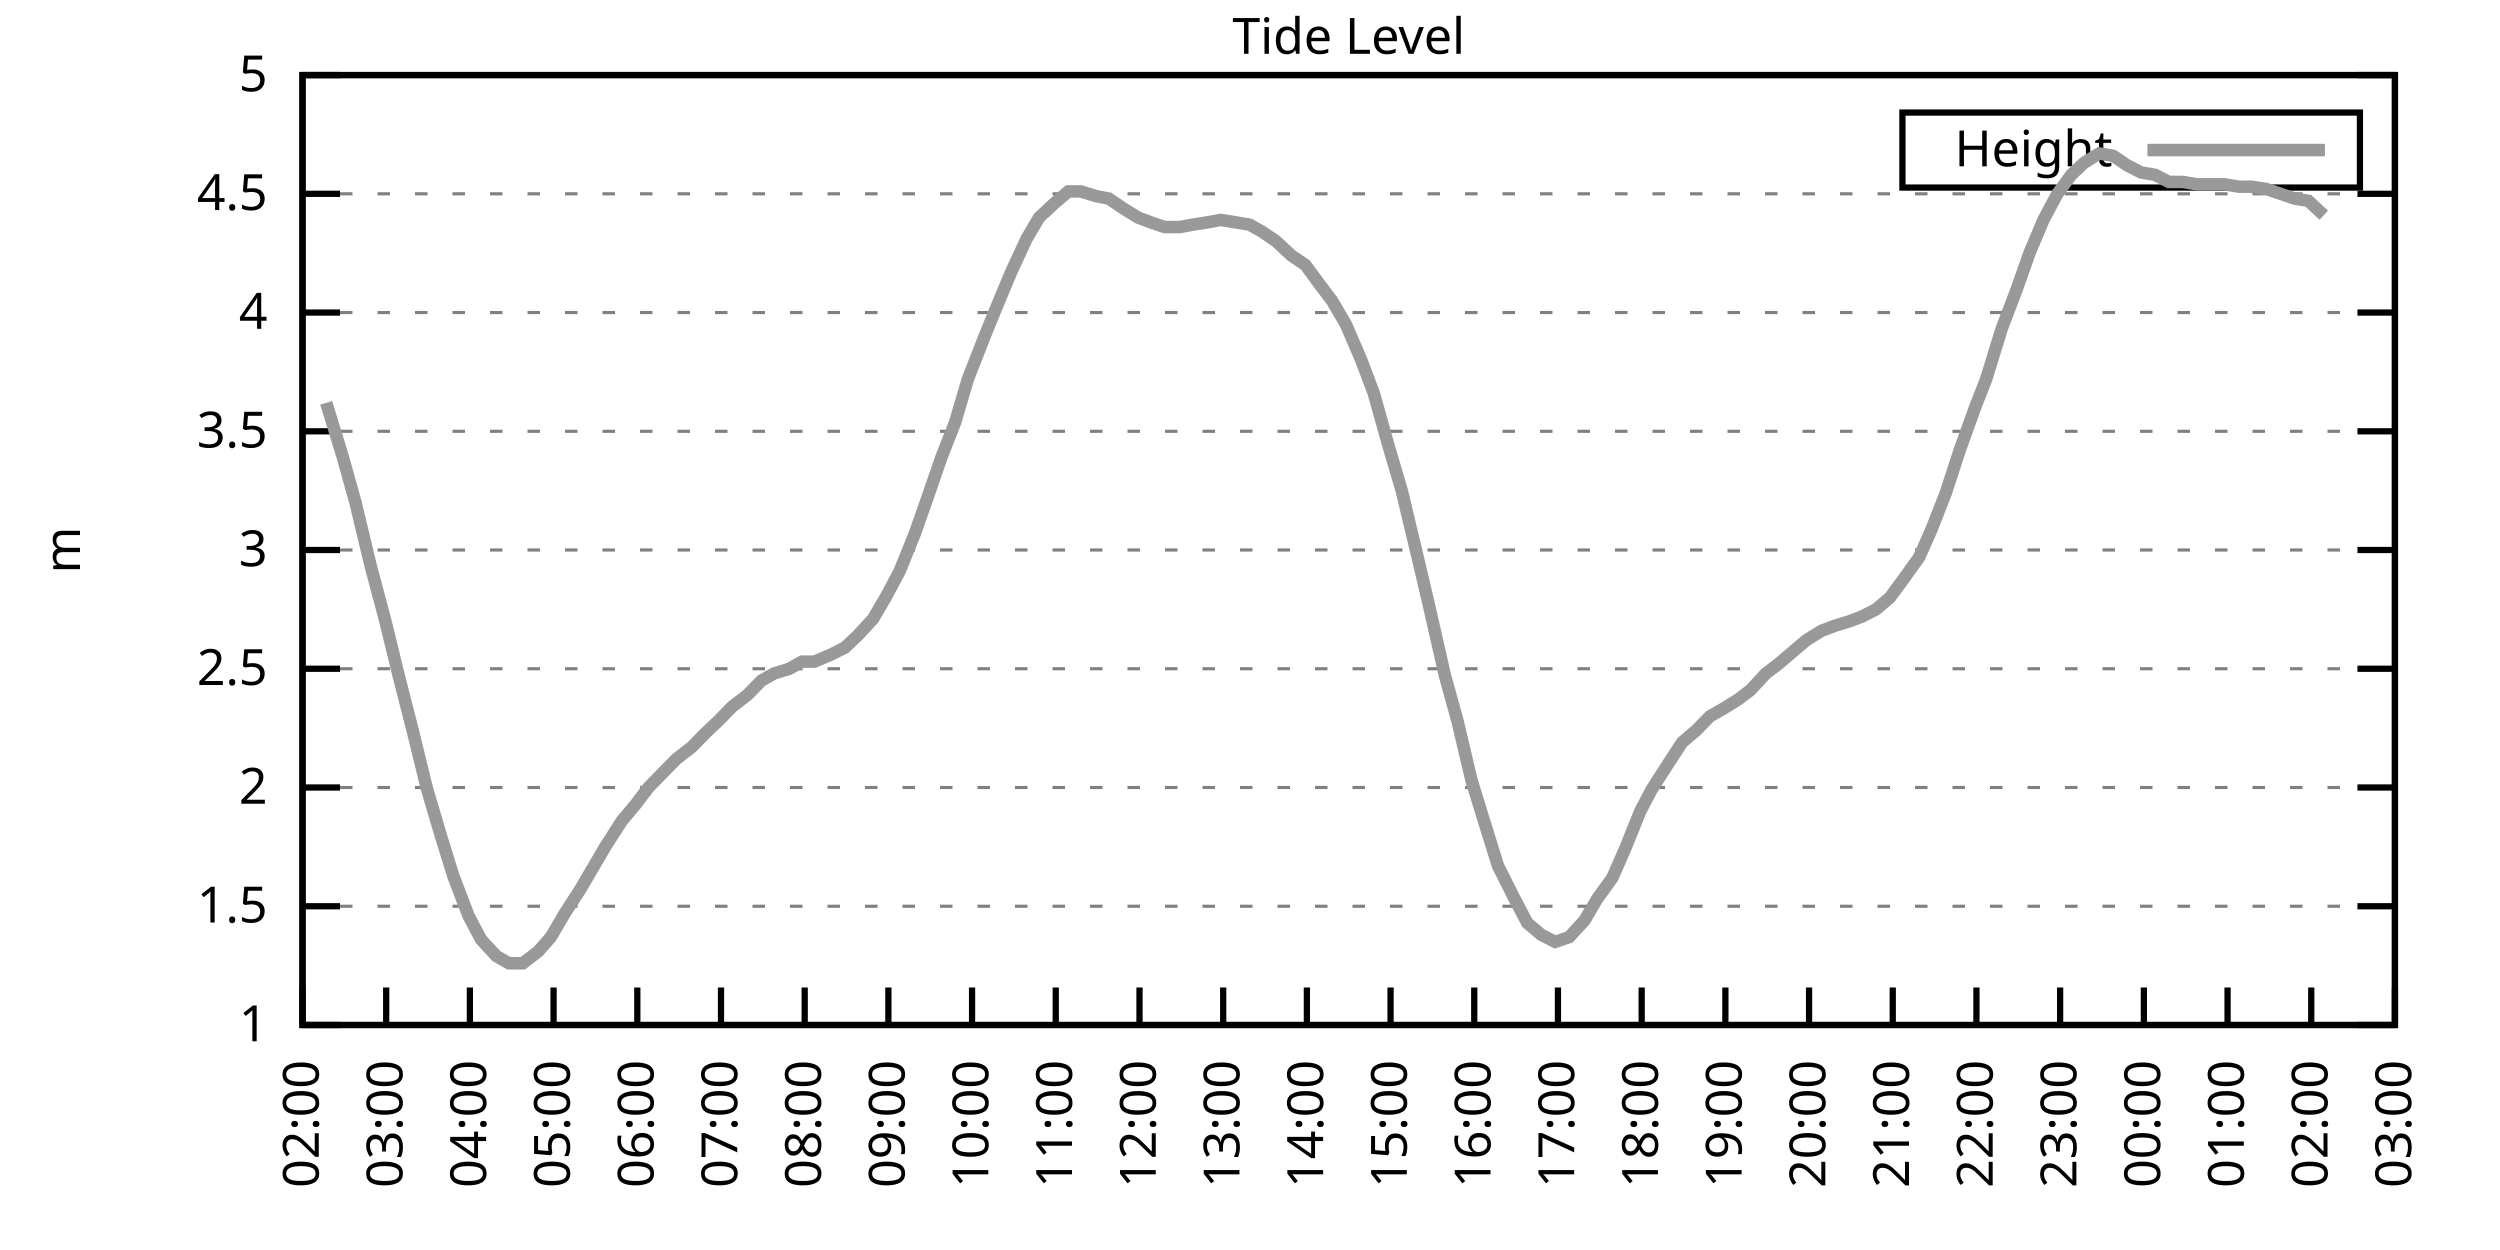
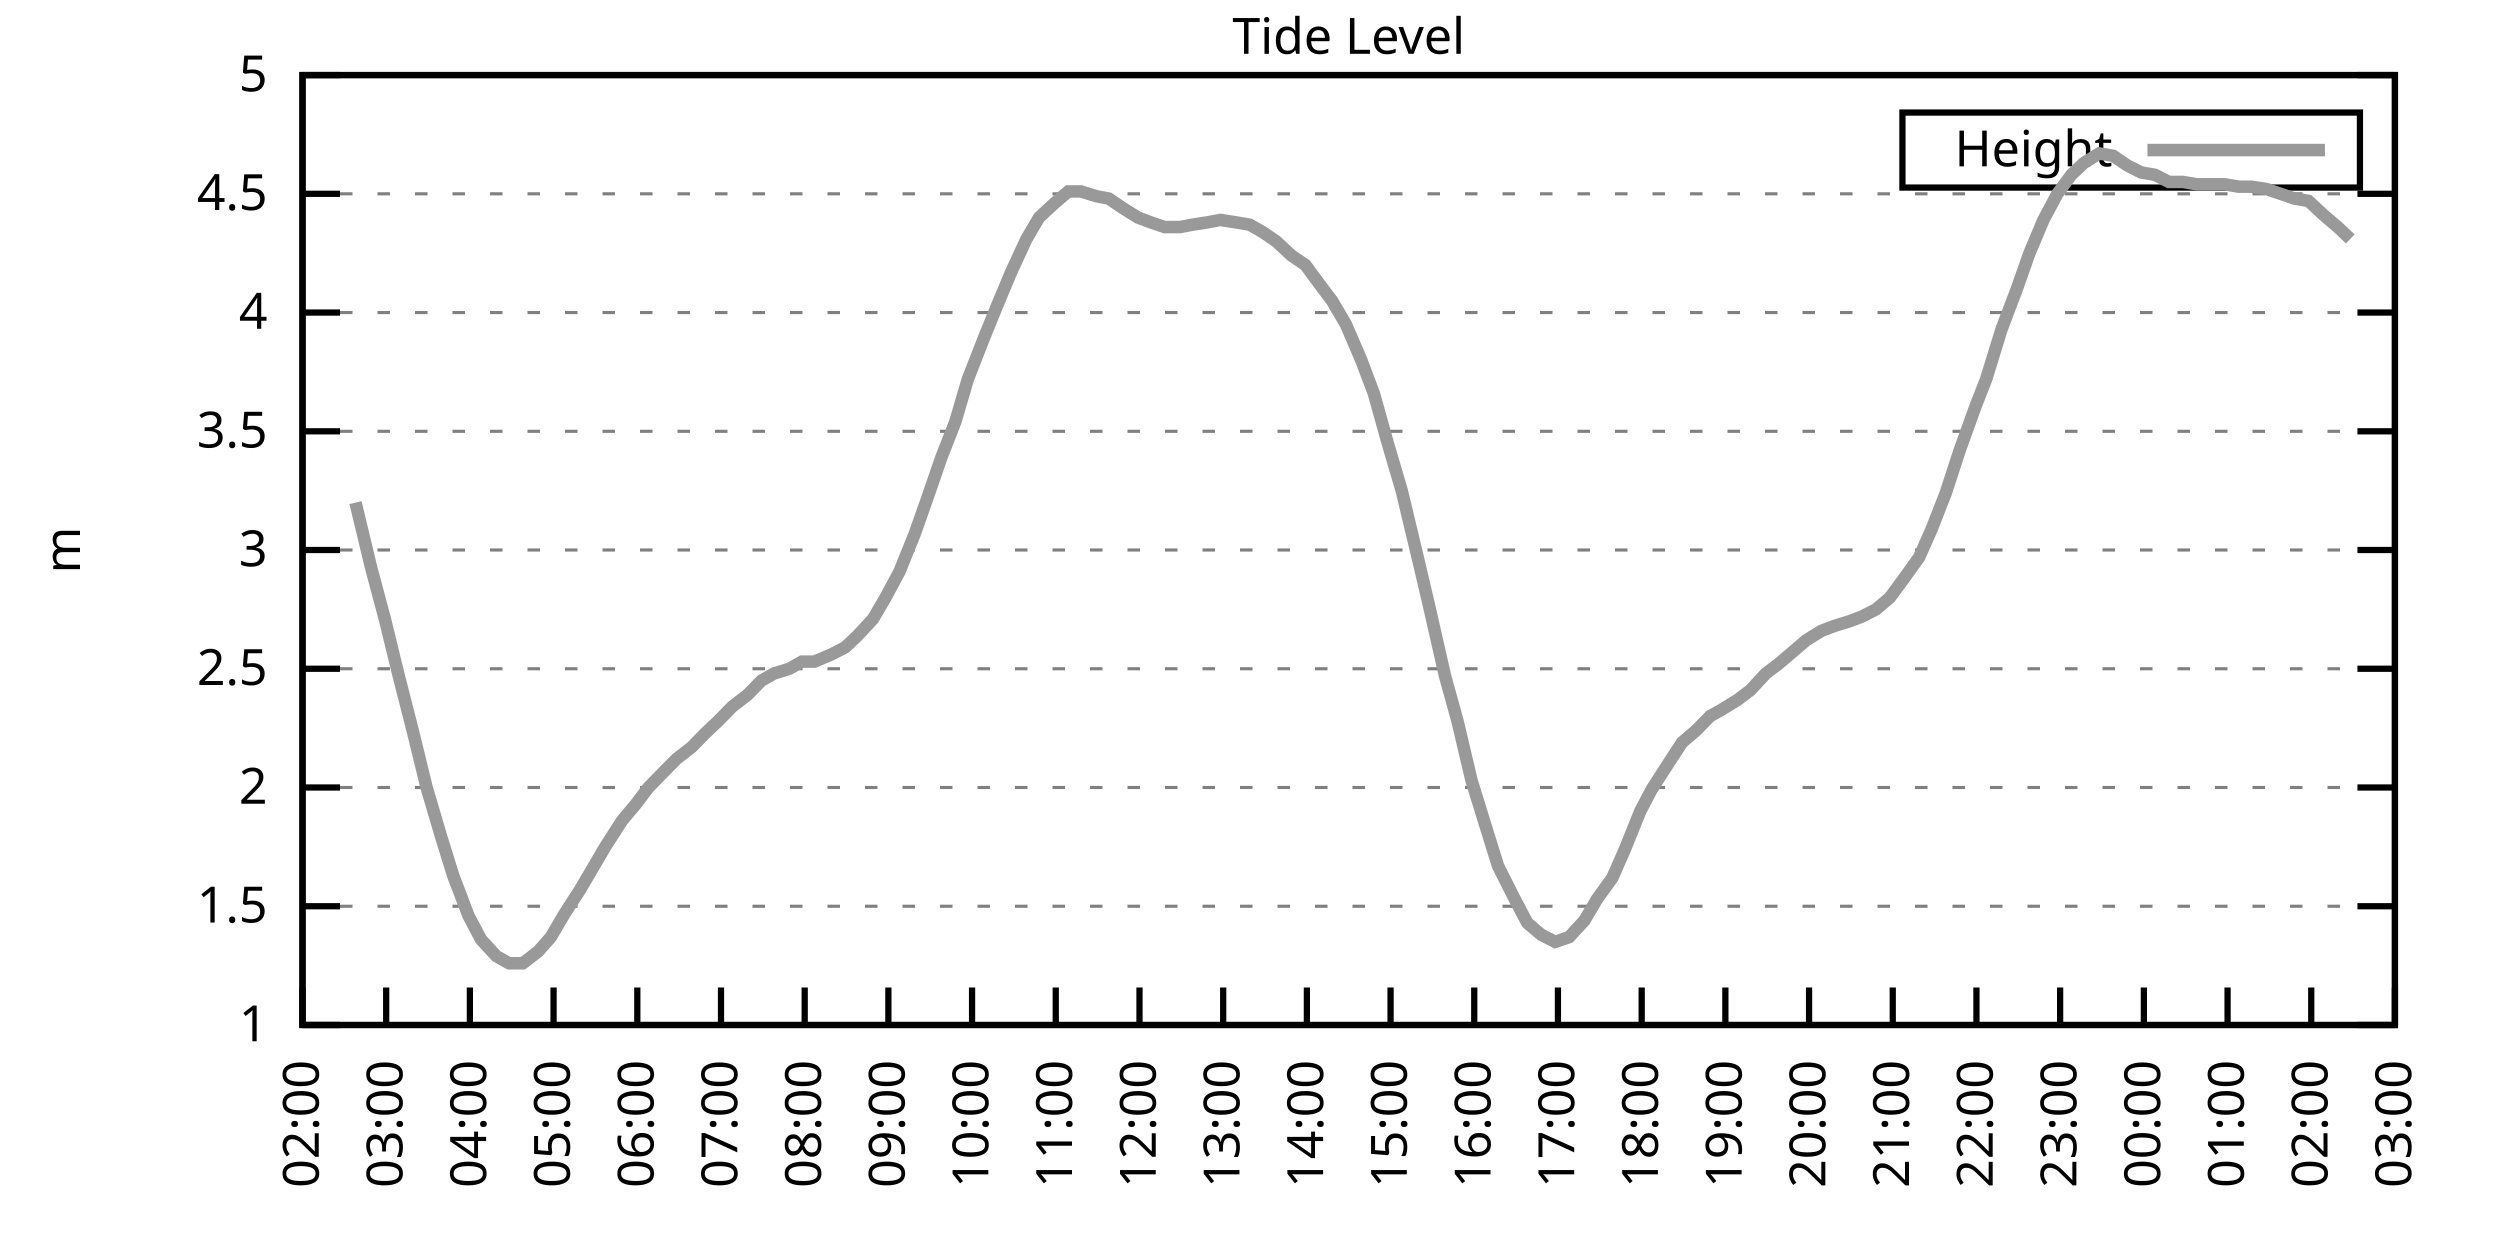
<svg xmlns="http://www.w3.org/2000/svg" xmlns:xlink="http://www.w3.org/1999/xlink" width="400" height="200" viewBox="0 0 400 200">
  <g id="gnuplot_canvas">
    <rect x="0" y="0" width="400" height="200" fill="none" />
    <defs>
      <circle id="gpDot" r="0.5" stroke-width="0.5" stroke="currentColor" />
      <path id="gpPt0" stroke-width="0.333" stroke="currentColor" d="M-1,0 h2 M0,-1 v2" />
      <path id="gpPt1" stroke-width="0.333" stroke="currentColor" d="M-1,-1 L1,1 M1,-1 L-1,1" />
      <path id="gpPt2" stroke-width="0.333" stroke="currentColor" d="M-1,0 L1,0 M0,-1 L0,1 M-1,-1 L1,1 M-1,1 L1,-1" />
      <rect id="gpPt3" stroke-width="0.333" stroke="currentColor" x="-1" y="-1" width="2" height="2" />
      <rect id="gpPt4" stroke-width="0.333" stroke="currentColor" fill="currentColor" x="-1" y="-1" width="2" height="2" />
      <circle id="gpPt5" stroke-width="0.333" stroke="currentColor" cx="0" cy="0" r="1" />
      <use xlink:href="#gpPt5" id="gpPt6" fill="currentColor" stroke="none" />
      <path id="gpPt7" stroke-width="0.333" stroke="currentColor" d="M0,-1.33 L-1.33,0.67 L1.33,0.67 z" />
      <use xlink:href="#gpPt7" id="gpPt8" fill="currentColor" stroke="none" />
      <use xlink:href="#gpPt7" id="gpPt9" stroke="currentColor" transform="rotate(180)" />
      <use xlink:href="#gpPt9" id="gpPt10" fill="currentColor" stroke="none" />
      <use xlink:href="#gpPt3" id="gpPt11" stroke="currentColor" transform="rotate(45)" />
      <use xlink:href="#gpPt11" id="gpPt12" fill="currentColor" stroke="none" />
      <path id="gpPt13" stroke-width="0.333" stroke="currentColor" d="M0,1.330 L1.265,0.411 L0.782,-1.067 L-0.782,-1.076 L-1.265,0.411 z" />
      <use xlink:href="#gpPt13" id="gpPt14" fill="currentColor" stroke="none" />
      <filter id="textbox" filterUnits="objectBoundingBox" x="0" y="0" height="1" width="1">
        <feFlood flood-color="white" flood-opacity="1" result="bgnd" />
        <feComposite in="SourceGraphic" in2="bgnd" operator="atop" />
      </filter>
      <filter id="greybox" filterUnits="objectBoundingBox" x="0" y="0" height="1" width="1">
        <feFlood flood-color="lightgrey" flood-opacity="1" result="grey" />
        <feComposite in="SourceGraphic" in2="grey" operator="atop" />
      </filter>
    </defs>
    <g fill="none" color="white" stroke="currentColor" stroke-width="1.00" stroke-linecap="butt" stroke-linejoin="miter">
</g>
    <g fill="none" color="black" stroke="currentColor" stroke-width="1.00" stroke-linecap="butt" stroke-linejoin="miter">
      <g stroke="none" shape-rendering="crispEdges">
        <polygon fill="rgb(255, 255, 255)" points="48.40,164.00 383.18,164.00 383.18,12.02 48.40,12.02 " />
      </g>
    </g>
    <g fill="none" color="black" stroke="currentColor" stroke-width="1.00" stroke-linecap="butt" stroke-linejoin="miter">
</g>
    <g fill="none" color="black" stroke="black" stroke-width="0.50" stroke-linecap="butt" stroke-linejoin="miter">
</g>
    <g fill="none" color="gray" stroke="currentColor" stroke-width="0.50" stroke-linecap="butt" stroke-linejoin="miter">
      <path stroke="gray" stroke-dasharray="2,4" class="gridline" d="M48.40,164.00 L383.19,164.00  " />
    </g>
    <g fill="none" color="gray" stroke="gray" stroke-width="1.00" stroke-linecap="butt" stroke-linejoin="miter">
</g>
    <g fill="none" color="black" stroke="currentColor" stroke-width="1.00" stroke-linecap="butt" stroke-linejoin="miter">
      <path stroke="black" d="M48.40,164.00 L54.40,164.00 M383.19,164.00 L377.19,164.00  " />
      <g transform="translate(42.80,166.60)" stroke="none" fill="black" font-family="Sans" font-size="8.00" text-anchor="end">
        <text>
          <tspan font-family="Sans"> 1</tspan>
        </text>
      </g>
    </g>
    <g fill="none" color="black" stroke="currentColor" stroke-width="1.00" stroke-linecap="butt" stroke-linejoin="miter">
</g>
    <g fill="none" color="black" stroke="black" stroke-width="0.50" stroke-linecap="butt" stroke-linejoin="miter">
</g>
    <g fill="none" color="gray" stroke="currentColor" stroke-width="0.50" stroke-linecap="butt" stroke-linejoin="miter">
      <path stroke="gray" stroke-dasharray="2,4" class="gridline" d="M48.40,145.00 L383.19,145.00  " />
    </g>
    <g fill="none" color="gray" stroke="gray" stroke-width="1.00" stroke-linecap="butt" stroke-linejoin="miter">
</g>
    <g fill="none" color="black" stroke="currentColor" stroke-width="1.00" stroke-linecap="butt" stroke-linejoin="miter">
      <path stroke="black" d="M48.40,145.00 L54.40,145.00 M383.19,145.00 L377.19,145.00  " />
      <g transform="translate(42.80,147.60)" stroke="none" fill="black" font-family="Sans" font-size="8.00" text-anchor="end">
        <text>
          <tspan font-family="Sans"> 1.5</tspan>
        </text>
      </g>
    </g>
    <g fill="none" color="black" stroke="currentColor" stroke-width="1.00" stroke-linecap="butt" stroke-linejoin="miter">
</g>
    <g fill="none" color="black" stroke="black" stroke-width="0.50" stroke-linecap="butt" stroke-linejoin="miter">
</g>
    <g fill="none" color="gray" stroke="currentColor" stroke-width="0.50" stroke-linecap="butt" stroke-linejoin="miter">
      <path stroke="gray" stroke-dasharray="2,4" class="gridline" d="M48.40,126.00 L383.19,126.00  " />
    </g>
    <g fill="none" color="gray" stroke="gray" stroke-width="1.00" stroke-linecap="butt" stroke-linejoin="miter">
</g>
    <g fill="none" color="black" stroke="currentColor" stroke-width="1.00" stroke-linecap="butt" stroke-linejoin="miter">
      <path stroke="black" d="M48.40,126.00 L54.40,126.00 M383.19,126.00 L377.19,126.00  " />
      <g transform="translate(42.80,128.60)" stroke="none" fill="black" font-family="Sans" font-size="8.00" text-anchor="end">
        <text>
          <tspan font-family="Sans"> 2</tspan>
        </text>
      </g>
    </g>
    <g fill="none" color="black" stroke="currentColor" stroke-width="1.00" stroke-linecap="butt" stroke-linejoin="miter">
</g>
    <g fill="none" color="black" stroke="black" stroke-width="0.50" stroke-linecap="butt" stroke-linejoin="miter">
</g>
    <g fill="none" color="gray" stroke="currentColor" stroke-width="0.50" stroke-linecap="butt" stroke-linejoin="miter">
      <path stroke="gray" stroke-dasharray="2,4" class="gridline" d="M48.40,107.00 L383.19,107.00  " />
    </g>
    <g fill="none" color="gray" stroke="gray" stroke-width="1.00" stroke-linecap="butt" stroke-linejoin="miter">
</g>
    <g fill="none" color="black" stroke="currentColor" stroke-width="1.00" stroke-linecap="butt" stroke-linejoin="miter">
      <path stroke="black" d="M48.40,107.00 L54.40,107.00 M383.19,107.00 L377.19,107.00  " />
      <g transform="translate(42.80,109.60)" stroke="none" fill="black" font-family="Sans" font-size="8.00" text-anchor="end">
        <text>
          <tspan font-family="Sans"> 2.5</tspan>
        </text>
      </g>
    </g>
    <g fill="none" color="black" stroke="currentColor" stroke-width="1.00" stroke-linecap="butt" stroke-linejoin="miter">
</g>
    <g fill="none" color="black" stroke="black" stroke-width="0.50" stroke-linecap="butt" stroke-linejoin="miter">
</g>
    <g fill="none" color="gray" stroke="currentColor" stroke-width="0.50" stroke-linecap="butt" stroke-linejoin="miter">
      <path stroke="gray" stroke-dasharray="2,4" class="gridline" d="M48.40,88.00 L383.19,88.00  " />
    </g>
    <g fill="none" color="gray" stroke="gray" stroke-width="1.00" stroke-linecap="butt" stroke-linejoin="miter">
</g>
    <g fill="none" color="black" stroke="currentColor" stroke-width="1.00" stroke-linecap="butt" stroke-linejoin="miter">
      <path stroke="black" d="M48.40,88.00 L54.40,88.00 M383.19,88.00 L377.19,88.00  " />
      <g transform="translate(42.80,90.60)" stroke="none" fill="black" font-family="Sans" font-size="8.00" text-anchor="end">
        <text>
          <tspan font-family="Sans"> 3</tspan>
        </text>
      </g>
    </g>
    <g fill="none" color="black" stroke="currentColor" stroke-width="1.00" stroke-linecap="butt" stroke-linejoin="miter">
</g>
    <g fill="none" color="black" stroke="black" stroke-width="0.50" stroke-linecap="butt" stroke-linejoin="miter">
</g>
    <g fill="none" color="gray" stroke="currentColor" stroke-width="0.50" stroke-linecap="butt" stroke-linejoin="miter">
      <path stroke="gray" stroke-dasharray="2,4" class="gridline" d="M48.40,69.01 L383.19,69.01  " />
    </g>
    <g fill="none" color="gray" stroke="gray" stroke-width="1.00" stroke-linecap="butt" stroke-linejoin="miter">
</g>
    <g fill="none" color="black" stroke="currentColor" stroke-width="1.00" stroke-linecap="butt" stroke-linejoin="miter">
      <path stroke="black" d="M48.40,69.01 L54.40,69.01 M383.19,69.01 L377.19,69.01  " />
      <g transform="translate(42.80,71.61)" stroke="none" fill="black" font-family="Sans" font-size="8.00" text-anchor="end">
        <text>
          <tspan font-family="Sans"> 3.5</tspan>
        </text>
      </g>
    </g>
    <g fill="none" color="black" stroke="currentColor" stroke-width="1.00" stroke-linecap="butt" stroke-linejoin="miter">
</g>
    <g fill="none" color="black" stroke="black" stroke-width="0.50" stroke-linecap="butt" stroke-linejoin="miter">
</g>
    <g fill="none" color="gray" stroke="currentColor" stroke-width="0.50" stroke-linecap="butt" stroke-linejoin="miter">
      <path stroke="gray" stroke-dasharray="2,4" class="gridline" d="M48.40,50.01 L383.19,50.01  " />
    </g>
    <g fill="none" color="gray" stroke="gray" stroke-width="1.00" stroke-linecap="butt" stroke-linejoin="miter">
</g>
    <g fill="none" color="black" stroke="currentColor" stroke-width="1.00" stroke-linecap="butt" stroke-linejoin="miter">
      <path stroke="black" d="M48.40,50.01 L54.40,50.01 M383.19,50.01 L377.19,50.01  " />
      <g transform="translate(42.80,52.61)" stroke="none" fill="black" font-family="Sans" font-size="8.00" text-anchor="end">
        <text>
          <tspan font-family="Sans"> 4</tspan>
        </text>
      </g>
    </g>
    <g fill="none" color="black" stroke="currentColor" stroke-width="1.00" stroke-linecap="butt" stroke-linejoin="miter">
</g>
    <g fill="none" color="black" stroke="black" stroke-width="0.50" stroke-linecap="butt" stroke-linejoin="miter">
</g>
    <g fill="none" color="gray" stroke="currentColor" stroke-width="0.50" stroke-linecap="butt" stroke-linejoin="miter">
      <path stroke="gray" stroke-dasharray="2,4" class="gridline" d="M48.40,31.01 L383.19,31.01  " />
    </g>
    <g fill="none" color="gray" stroke="gray" stroke-width="1.00" stroke-linecap="butt" stroke-linejoin="miter">
</g>
    <g fill="none" color="black" stroke="currentColor" stroke-width="1.00" stroke-linecap="butt" stroke-linejoin="miter">
      <path stroke="black" d="M48.40,31.01 L54.40,31.01 M383.19,31.01 L377.19,31.01  " />
      <g transform="translate(42.80,33.61)" stroke="none" fill="black" font-family="Sans" font-size="8.00" text-anchor="end">
        <text>
          <tspan font-family="Sans"> 4.5</tspan>
        </text>
      </g>
    </g>
    <g fill="none" color="black" stroke="currentColor" stroke-width="1.00" stroke-linecap="butt" stroke-linejoin="miter">
</g>
    <g fill="none" color="black" stroke="black" stroke-width="0.50" stroke-linecap="butt" stroke-linejoin="miter">
</g>
    <g fill="none" color="gray" stroke="currentColor" stroke-width="0.50" stroke-linecap="butt" stroke-linejoin="miter">
      <path stroke="gray" stroke-dasharray="2,4" class="gridline" d="M48.40,12.01 L383.19,12.01  " />
    </g>
    <g fill="none" color="gray" stroke="gray" stroke-width="1.00" stroke-linecap="butt" stroke-linejoin="miter">
</g>
    <g fill="none" color="black" stroke="currentColor" stroke-width="1.00" stroke-linecap="butt" stroke-linejoin="miter">
      <path stroke="black" d="M48.40,12.01 L54.40,12.01 M383.19,12.01 L377.19,12.01  " />
      <g transform="translate(42.80,14.61)" stroke="none" fill="black" font-family="Sans" font-size="8.00" text-anchor="end">
        <text>
          <tspan font-family="Sans"> 5</tspan>
        </text>
      </g>
    </g>
    <g fill="none" color="black" stroke="currentColor" stroke-width="1.00" stroke-linecap="butt" stroke-linejoin="miter">
      <path stroke="black" d="M48.40,164.00 L48.40,158.00  " />
      <g transform="translate(51.00,169.60) rotate(270.00)" stroke="none" fill="black" font-family="Sans" font-size="8.00" text-anchor="end">
        <text>
          <tspan font-family="Sans">02:00</tspan>
        </text>
      </g>
    </g>
    <g fill="none" color="black" stroke="currentColor" stroke-width="1.00" stroke-linecap="butt" stroke-linejoin="miter">
      <path stroke="black" d="M61.79,164.00 L61.79,158.00  " />
      <g transform="translate(64.39,169.60) rotate(270.00)" stroke="none" fill="black" font-family="Sans" font-size="8.00" text-anchor="end">
        <text>
          <tspan font-family="Sans">03:00</tspan>
        </text>
      </g>
    </g>
    <g fill="none" color="black" stroke="currentColor" stroke-width="1.00" stroke-linecap="butt" stroke-linejoin="miter">
      <path stroke="black" d="M75.18,164.00 L75.18,158.00  " />
      <g transform="translate(77.78,169.60) rotate(270.00)" stroke="none" fill="black" font-family="Sans" font-size="8.00" text-anchor="end">
        <text>
          <tspan font-family="Sans">04:00</tspan>
        </text>
      </g>
    </g>
    <g fill="none" color="black" stroke="currentColor" stroke-width="1.00" stroke-linecap="butt" stroke-linejoin="miter">
      <path stroke="black" d="M88.57,164.00 L88.57,158.00  " />
      <g transform="translate(91.17,169.60) rotate(270.00)" stroke="none" fill="black" font-family="Sans" font-size="8.00" text-anchor="end">
        <text>
          <tspan font-family="Sans">05:00</tspan>
        </text>
      </g>
    </g>
    <g fill="none" color="black" stroke="currentColor" stroke-width="1.00" stroke-linecap="butt" stroke-linejoin="miter">
      <path stroke="black" d="M101.97,164.00 L101.97,158.00  " />
      <g transform="translate(104.57,169.60) rotate(270.00)" stroke="none" fill="black" font-family="Sans" font-size="8.00" text-anchor="end">
        <text>
          <tspan font-family="Sans">06:00</tspan>
        </text>
      </g>
    </g>
    <g fill="none" color="black" stroke="currentColor" stroke-width="1.00" stroke-linecap="butt" stroke-linejoin="miter">
      <path stroke="black" d="M115.36,164.00 L115.36,158.00  " />
      <g transform="translate(117.96,169.60) rotate(270.00)" stroke="none" fill="black" font-family="Sans" font-size="8.00" text-anchor="end">
        <text>
          <tspan font-family="Sans">07:00</tspan>
        </text>
      </g>
    </g>
    <g fill="none" color="black" stroke="currentColor" stroke-width="1.00" stroke-linecap="butt" stroke-linejoin="miter">
      <path stroke="black" d="M128.75,164.00 L128.75,158.00  " />
      <g transform="translate(131.35,169.60) rotate(270.00)" stroke="none" fill="black" font-family="Sans" font-size="8.00" text-anchor="end">
        <text>
          <tspan font-family="Sans">08:00</tspan>
        </text>
      </g>
    </g>
    <g fill="none" color="black" stroke="currentColor" stroke-width="1.00" stroke-linecap="butt" stroke-linejoin="miter">
      <path stroke="black" d="M142.14,164.00 L142.14,158.00  " />
      <g transform="translate(144.74,169.60) rotate(270.00)" stroke="none" fill="black" font-family="Sans" font-size="8.00" text-anchor="end">
        <text>
          <tspan font-family="Sans">09:00</tspan>
        </text>
      </g>
    </g>
    <g fill="none" color="black" stroke="currentColor" stroke-width="1.00" stroke-linecap="butt" stroke-linejoin="miter">
      <path stroke="black" d="M155.53,164.00 L155.53,158.00  " />
      <g transform="translate(158.13,169.60) rotate(270.00)" stroke="none" fill="black" font-family="Sans" font-size="8.00" text-anchor="end">
        <text>
          <tspan font-family="Sans">10:00</tspan>
        </text>
      </g>
    </g>
    <g fill="none" color="black" stroke="currentColor" stroke-width="1.00" stroke-linecap="butt" stroke-linejoin="miter">
      <path stroke="black" d="M168.92,164.00 L168.92,158.00  " />
      <g transform="translate(171.52,169.60) rotate(270.00)" stroke="none" fill="black" font-family="Sans" font-size="8.00" text-anchor="end">
        <text>
          <tspan font-family="Sans">11:00</tspan>
        </text>
      </g>
    </g>
    <g fill="none" color="black" stroke="currentColor" stroke-width="1.00" stroke-linecap="butt" stroke-linejoin="miter">
      <path stroke="black" d="M182.32,164.00 L182.32,158.00  " />
      <g transform="translate(184.92,169.60) rotate(270.00)" stroke="none" fill="black" font-family="Sans" font-size="8.00" text-anchor="end">
        <text>
          <tspan font-family="Sans">12:00</tspan>
        </text>
      </g>
    </g>
    <g fill="none" color="black" stroke="currentColor" stroke-width="1.00" stroke-linecap="butt" stroke-linejoin="miter">
      <path stroke="black" d="M195.71,164.00 L195.71,158.00  " />
      <g transform="translate(198.31,169.60) rotate(270.00)" stroke="none" fill="black" font-family="Sans" font-size="8.00" text-anchor="end">
        <text>
          <tspan font-family="Sans">13:00</tspan>
        </text>
      </g>
    </g>
    <g fill="none" color="black" stroke="currentColor" stroke-width="1.00" stroke-linecap="butt" stroke-linejoin="miter">
      <path stroke="black" d="M209.10,164.00 L209.10,158.00  " />
      <g transform="translate(211.70,169.60) rotate(270.00)" stroke="none" fill="black" font-family="Sans" font-size="8.00" text-anchor="end">
        <text>
          <tspan font-family="Sans">14:00</tspan>
        </text>
      </g>
    </g>
    <g fill="none" color="black" stroke="currentColor" stroke-width="1.00" stroke-linecap="butt" stroke-linejoin="miter">
      <path stroke="black" d="M222.49,164.00 L222.49,158.00  " />
      <g transform="translate(225.09,169.60) rotate(270.00)" stroke="none" fill="black" font-family="Sans" font-size="8.00" text-anchor="end">
        <text>
          <tspan font-family="Sans">15:00</tspan>
        </text>
      </g>
    </g>
    <g fill="none" color="black" stroke="currentColor" stroke-width="1.00" stroke-linecap="butt" stroke-linejoin="miter">
      <path stroke="black" d="M235.88,164.00 L235.88,158.00  " />
      <g transform="translate(238.48,169.60) rotate(270.00)" stroke="none" fill="black" font-family="Sans" font-size="8.00" text-anchor="end">
        <text>
          <tspan font-family="Sans">16:00</tspan>
        </text>
      </g>
    </g>
    <g fill="none" color="black" stroke="currentColor" stroke-width="1.00" stroke-linecap="butt" stroke-linejoin="miter">
      <path stroke="black" d="M249.27,164.00 L249.27,158.00  " />
      <g transform="translate(251.87,169.60) rotate(270.00)" stroke="none" fill="black" font-family="Sans" font-size="8.00" text-anchor="end">
        <text>
          <tspan font-family="Sans">17:00</tspan>
        </text>
      </g>
    </g>
    <g fill="none" color="black" stroke="currentColor" stroke-width="1.00" stroke-linecap="butt" stroke-linejoin="miter">
      <path stroke="black" d="M262.67,164.00 L262.67,158.00  " />
      <g transform="translate(265.27,169.60) rotate(270.00)" stroke="none" fill="black" font-family="Sans" font-size="8.00" text-anchor="end">
        <text>
          <tspan font-family="Sans">18:00</tspan>
        </text>
      </g>
    </g>
    <g fill="none" color="black" stroke="currentColor" stroke-width="1.00" stroke-linecap="butt" stroke-linejoin="miter">
      <path stroke="black" d="M276.06,164.00 L276.06,158.00  " />
      <g transform="translate(278.66,169.60) rotate(270.00)" stroke="none" fill="black" font-family="Sans" font-size="8.00" text-anchor="end">
        <text>
          <tspan font-family="Sans">19:00</tspan>
        </text>
      </g>
    </g>
    <g fill="none" color="black" stroke="currentColor" stroke-width="1.00" stroke-linecap="butt" stroke-linejoin="miter">
      <path stroke="black" d="M289.45,164.00 L289.45,158.00  " />
      <g transform="translate(292.05,169.60) rotate(270.00)" stroke="none" fill="black" font-family="Sans" font-size="8.00" text-anchor="end">
        <text>
          <tspan font-family="Sans">20:00</tspan>
        </text>
      </g>
    </g>
    <g fill="none" color="black" stroke="currentColor" stroke-width="1.00" stroke-linecap="butt" stroke-linejoin="miter">
      <path stroke="black" d="M302.84,164.00 L302.84,158.00  " />
      <g transform="translate(305.44,169.60) rotate(270.00)" stroke="none" fill="black" font-family="Sans" font-size="8.00" text-anchor="end">
        <text>
          <tspan font-family="Sans">21:00</tspan>
        </text>
      </g>
    </g>
    <g fill="none" color="black" stroke="currentColor" stroke-width="1.00" stroke-linecap="butt" stroke-linejoin="miter">
      <path stroke="black" d="M316.23,164.00 L316.23,158.00  " />
      <g transform="translate(318.83,169.60) rotate(270.00)" stroke="none" fill="black" font-family="Sans" font-size="8.00" text-anchor="end">
        <text>
          <tspan font-family="Sans">22:00</tspan>
        </text>
      </g>
    </g>
    <g fill="none" color="black" stroke="currentColor" stroke-width="1.00" stroke-linecap="butt" stroke-linejoin="miter">
      <path stroke="black" d="M329.62,164.00 L329.62,158.00  " />
      <g transform="translate(332.22,169.60) rotate(270.00)" stroke="none" fill="black" font-family="Sans" font-size="8.00" text-anchor="end">
        <text>
          <tspan font-family="Sans">23:00</tspan>
        </text>
      </g>
    </g>
    <g fill="none" color="black" stroke="currentColor" stroke-width="1.00" stroke-linecap="butt" stroke-linejoin="miter">
      <path stroke="black" d="M343.02,164.00 L343.02,158.00  " />
      <g transform="translate(345.62,169.60) rotate(270.00)" stroke="none" fill="black" font-family="Sans" font-size="8.00" text-anchor="end">
        <text>
          <tspan font-family="Sans">00:00</tspan>
        </text>
      </g>
    </g>
    <g fill="none" color="black" stroke="currentColor" stroke-width="1.00" stroke-linecap="butt" stroke-linejoin="miter">
      <path stroke="black" d="M356.41,164.00 L356.41,158.00  " />
      <g transform="translate(359.01,169.60) rotate(270.00)" stroke="none" fill="black" font-family="Sans" font-size="8.00" text-anchor="end">
        <text>
          <tspan font-family="Sans">01:00</tspan>
        </text>
      </g>
    </g>
    <g fill="none" color="black" stroke="currentColor" stroke-width="1.00" stroke-linecap="butt" stroke-linejoin="miter">
      <path stroke="black" d="M369.80,164.00 L369.80,158.00  " />
      <g transform="translate(372.40,169.60) rotate(270.00)" stroke="none" fill="black" font-family="Sans" font-size="8.00" text-anchor="end">
        <text>
          <tspan font-family="Sans">02:00</tspan>
        </text>
      </g>
    </g>
    <g fill="none" color="black" stroke="currentColor" stroke-width="1.00" stroke-linecap="butt" stroke-linejoin="miter">
      <path stroke="black" d="M383.19,164.00 L383.19,158.00  " />
      <g transform="translate(385.79,169.60) rotate(270.00)" stroke="none" fill="black" font-family="Sans" font-size="8.00" text-anchor="end">
        <text>
          <tspan font-family="Sans">03:00</tspan>
        </text>
      </g>
    </g>
    <g fill="none" color="black" stroke="currentColor" stroke-width="1.00" stroke-linecap="butt" stroke-linejoin="miter">
</g>
    <g fill="none" color="black" stroke="currentColor" stroke-width="1.00" stroke-linecap="butt" stroke-linejoin="miter">
      <path stroke="black" d="M48.40,12.01 L48.40,164.00 L383.19,164.00 L383.19,12.01 L48.40,12.01 Z  " />
    </g>
    <g fill="none" color="black" stroke="currentColor" stroke-width="1.00" stroke-linecap="butt" stroke-linejoin="miter">
</g>
    <g fill="none" color="black" stroke="currentColor" stroke-width="1.00" stroke-linecap="butt" stroke-linejoin="miter">
      <path stroke="black" d="M304.39,30.01 L304.39,18.01 L377.59,18.01 L377.59,30.01 L304.39,30.01 Z  " />
    </g>
    <g id="Tide_level_plot_1">
      <g fill="none" color="white" stroke="black" stroke-width="2.00" stroke-linecap="butt" stroke-linejoin="miter">
</g>
      <g fill="none" color="black" stroke="currentColor" stroke-width="2.00" stroke-linecap="butt" stroke-linejoin="miter">
        <g transform="translate(337.99,26.61)" stroke="none" fill="black" font-family="Sans" font-size="8.00" text-anchor="end">
          <text>
            <tspan font-family="Sans">Height</tspan>
          </text>
        </g>
      </g>
      <g fill="none" color="black" stroke="currentColor" stroke-width="2.00" stroke-linecap="butt" stroke-linejoin="miter">
-         <path stroke="rgb(153, 153, 153)" d="M343.59,24.01 L371.99,24.01 M52.19,64.45 L54.87,73.19 L56.88,80.41 L59.34,90.66 L61.57,99.02 L63.80,108.14   L66.03,116.88 L68.26,126.00 L70.50,133.60 L72.50,140.06 L74.96,146.52 L76.97,150.32 L79.42,152.98 L81.43,154.12   L83.66,154.12 L86.12,152.22 L88.13,149.94 L90.36,146.14 L92.82,142.34 L95.05,138.54 L96.83,135.50 L99.51,131.32   L101.74,128.66 L103.75,126.00 L105.98,123.72 L108.22,121.44 L110.67,119.54 L112.90,117.26 L114.91,115.36 L117.14,113.08   L119.60,111.18 L121.83,108.90 L123.84,107.76 L126.29,107.00 L128.30,105.86 L130.31,105.86 L132.99,104.72 L135.22,103.58   L137.23,101.68 L139.69,99.02 L141.69,95.60 L143.93,91.42 L146.38,85.35 L148.39,79.65 L150.62,73.19 L152.85,67.49   L154.86,60.65 L157.54,53.81 L159.55,48.87 L161.78,43.55 L164.24,38.23 L166.25,34.81 L168.70,32.53 L170.93,30.63   L172.94,30.63 L175.40,31.39 L177.41,31.77 L179.64,33.29 L182.09,34.81 L184.10,35.57 L186.33,36.33 L188.79,36.33   L190.80,35.95 L193.25,35.57 L195.26,35.19 L197.72,35.57 L199.95,35.95 L201.96,37.09 L204.19,38.61 L206.64,40.89   L208.88,42.41 L211.11,45.45 L213.12,48.11 L215.35,51.91 L217.80,57.61 L219.81,62.93 L222.04,70.91 L224.28,78.51   L226.73,88.76 L228.52,96.36 L231.20,108.14 L233.20,115.36 L235.44,124.86 L237.67,132.08 L239.68,138.54 L242.36,143.86   L244.36,147.66 L246.60,149.56 L248.83,150.70 L251.06,149.94 L253.51,147.28 L255.52,143.86 L257.98,140.44 L259.99,135.88   L262.44,129.80 L264.23,126.38 L266.91,122.20 L269.14,118.78 L271.37,116.88 L273.60,114.60 L275.61,113.46 L278.07,111.94   L280.07,110.42 L282.53,107.76 L284.54,106.24 L286.77,104.34 L289.00,102.44 L291.46,100.92 L293.47,100.16 L295.92,99.40   L297.93,98.64 L300.16,97.50 L302.39,95.60 L304.63,92.56 L307.08,89.14 L309.09,84.59 L311.32,78.89 L313.55,72.05   L316.01,65.21 L317.79,60.65 L320.25,52.67 L322.70,46.21 L324.71,40.51 L326.95,35.19 L329.18,31.01 L331.41,27.97   L333.42,26.07 L335.87,24.55 L338.10,24.93 L340.34,26.45 L342.57,27.59 L344.80,27.97 L347.03,29.11 L349.26,29.11   L351.50,29.49 L353.73,29.49 L355.96,29.49 L358.19,29.87 L360.20,29.87 L362.66,30.25 L364.89,31.01 L367.12,31.77   L369.35,32.15 L371.81,34.43  " />
+         <path stroke="rgb(153, 153, 153)" d="M343.59,24.01 L371.99,24.01 M56.88,80.41 L59.34,90.66 L61.57,99.02 L63.80,108.14 L66.03,116.88 L68.26,126.00   L70.50,133.60 L72.50,140.06 L74.96,146.52 L76.97,150.32 L79.42,152.98 L81.43,154.12 L83.66,154.12 L86.12,152.22   L88.13,149.94 L90.36,146.14 L92.82,142.34 L95.05,138.54 L96.83,135.50 L99.51,131.32 L101.74,128.66 L103.75,126.00   L105.98,123.72 L108.22,121.44 L110.67,119.54 L112.90,117.26 L114.91,115.36 L117.14,113.08 L119.60,111.18 L121.83,108.90   L123.84,107.76 L126.29,107.00 L128.30,105.86 L130.31,105.86 L132.99,104.72 L135.22,103.58 L137.23,101.68 L139.69,99.02   L141.69,95.60 L143.93,91.42 L146.38,85.35 L148.39,79.65 L150.62,73.19 L152.85,67.49 L154.86,60.65 L157.54,53.81   L159.55,48.87 L161.78,43.55 L164.24,38.23 L166.25,34.81 L168.70,32.53 L170.93,30.63 L172.94,30.63 L175.40,31.39   L177.41,31.77 L179.64,33.29 L182.09,34.81 L184.10,35.57 L186.33,36.33 L188.79,36.33 L190.80,35.95 L193.25,35.57   L195.26,35.19 L197.72,35.57 L199.95,35.95 L201.96,37.09 L204.19,38.61 L206.64,40.89 L208.88,42.41 L211.11,45.45   L213.12,48.11 L215.35,51.91 L217.80,57.61 L219.81,62.93 L222.04,70.91 L224.28,78.51 L226.73,88.76 L228.52,96.36   L231.20,108.14 L233.20,115.36 L235.44,124.86 L237.67,132.08 L239.68,138.54 L242.36,143.86 L244.36,147.66 L246.60,149.56   L248.83,150.70 L251.06,149.94 L253.51,147.28 L255.52,143.86 L257.98,140.44 L259.99,135.88 L262.44,129.80 L264.23,126.38   L266.91,122.20 L269.14,118.78 L271.37,116.88 L273.60,114.60 L275.61,113.46 L278.07,111.94 L280.07,110.42 L282.53,107.76   L284.54,106.24 L286.77,104.34 L289.00,102.44 L291.46,100.92 L293.47,100.16 L295.92,99.40 L297.93,98.64 L300.16,97.50   L302.39,95.60 L304.63,92.56 L307.08,89.14 L309.09,84.59 L311.32,78.89 L313.55,72.05 L316.01,65.21 L317.79,60.65   L320.25,52.67 L322.70,46.21 L324.71,40.51 L326.95,35.19 L329.18,31.01 L331.41,27.97 L333.42,26.07 L335.87,24.55   L338.10,24.93 L340.34,26.45 L342.57,27.59 L344.80,27.97 L347.03,29.11 L349.26,29.11 L351.50,29.49 L353.73,29.49   L355.96,29.49 L358.19,29.87 L360.20,29.87 L362.66,30.25 L364.89,31.01 L367.12,31.77 L369.35,32.15 L371.81,34.43   L374.04,36.33 L376.05,38.23  " />
      </g>
    </g>
    <g fill="none" color="black" stroke="currentColor" stroke-width="2.00" stroke-linecap="butt" stroke-linejoin="miter">
</g>
    <g fill="none" color="black" stroke="black" stroke-width="1.00" stroke-linecap="butt" stroke-linejoin="miter">
</g>
    <g fill="none" color="black" stroke="currentColor" stroke-width="1.00" stroke-linecap="butt" stroke-linejoin="miter">
      <path stroke="black" d="M48.40,12.01 L48.40,164.00 L383.19,164.00 L383.19,12.01 L48.40,12.01 Z  " />
      <g transform="translate(12.80,88.01) rotate(270.00)" stroke="none" fill="black" font-family="Sans" font-size="8.00" text-anchor="middle">
        <text>
          <tspan font-family="Sans">m</tspan>
        </text>
      </g>
    </g>
    <g fill="none" color="black" stroke="currentColor" stroke-width="1.00" stroke-linecap="butt" stroke-linejoin="miter">
</g>
    <g fill="none" color="black" stroke="currentColor" stroke-width="1.00" stroke-linecap="butt" stroke-linejoin="miter">
      <g transform="translate(215.79,8.61)" stroke="none" fill="black" font-family="Sans" font-size="8.00" text-anchor="middle">
        <text>
          <tspan font-family="Sans">Tide Level</tspan>
        </text>
      </g>
    </g>
    <g fill="none" color="black" stroke="currentColor" stroke-width="1.00" stroke-linecap="butt" stroke-linejoin="miter">
</g>
  </g>
</svg>
